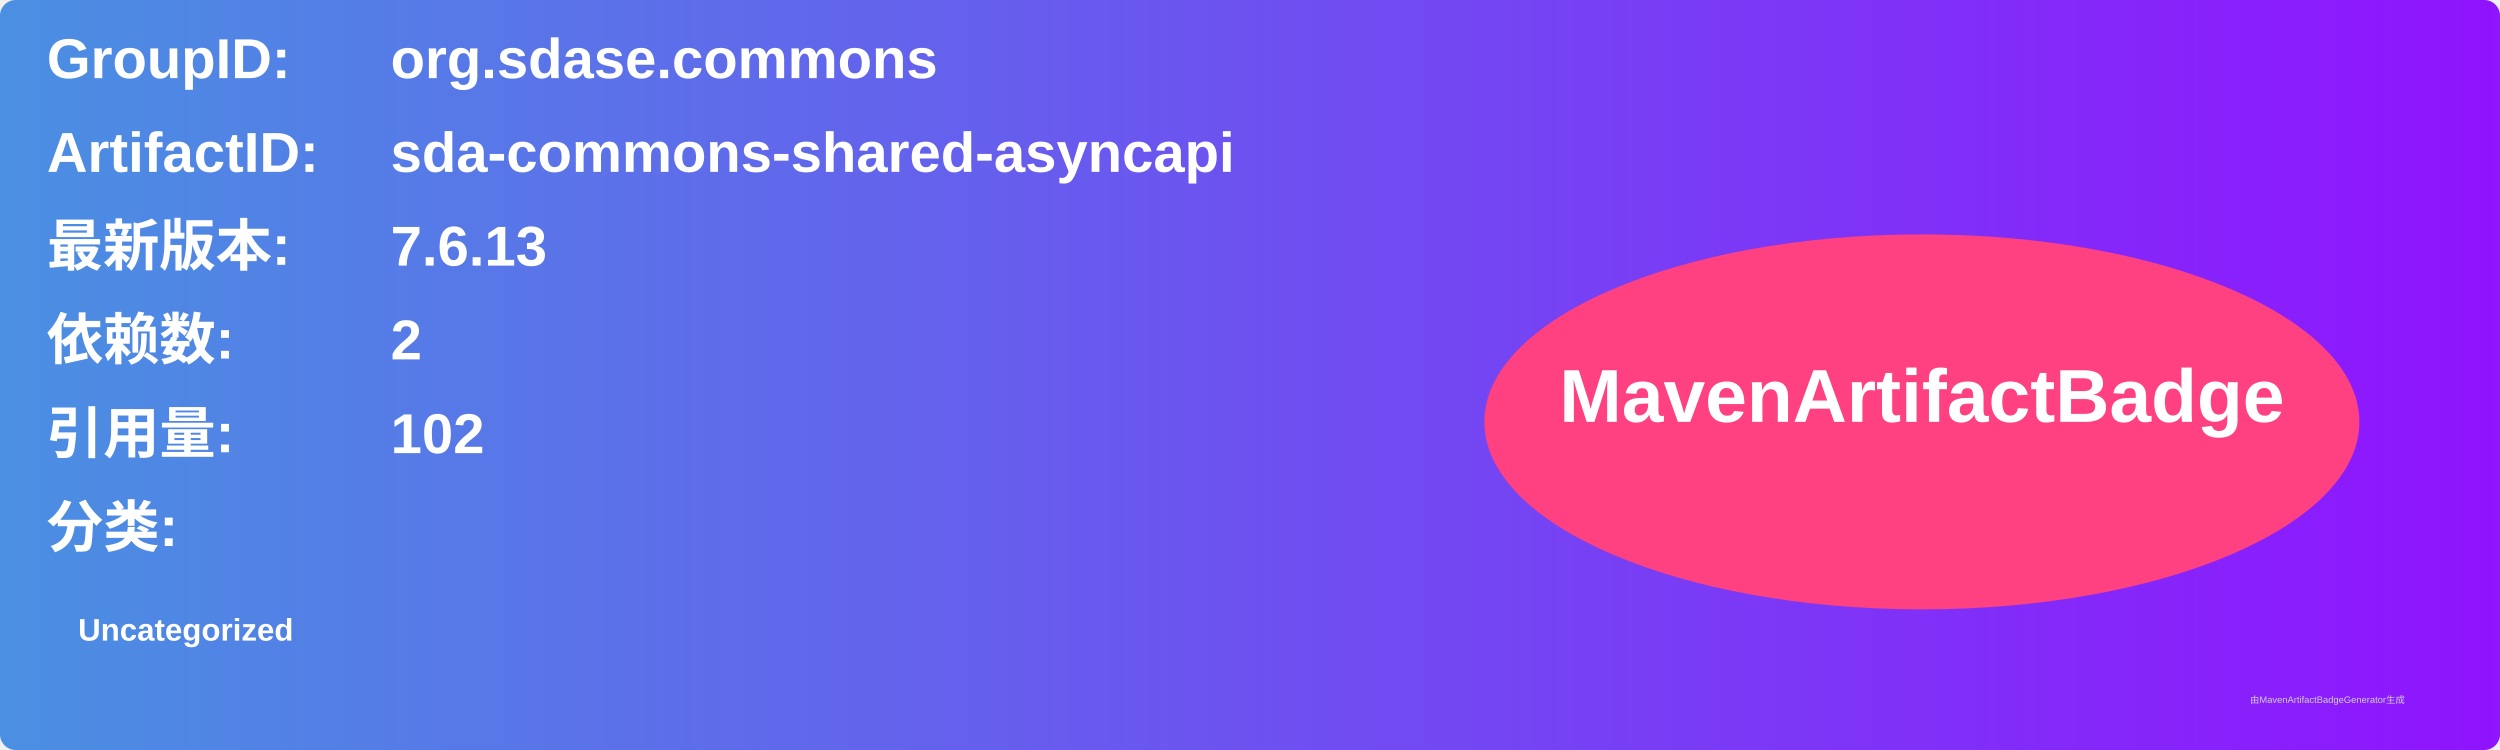
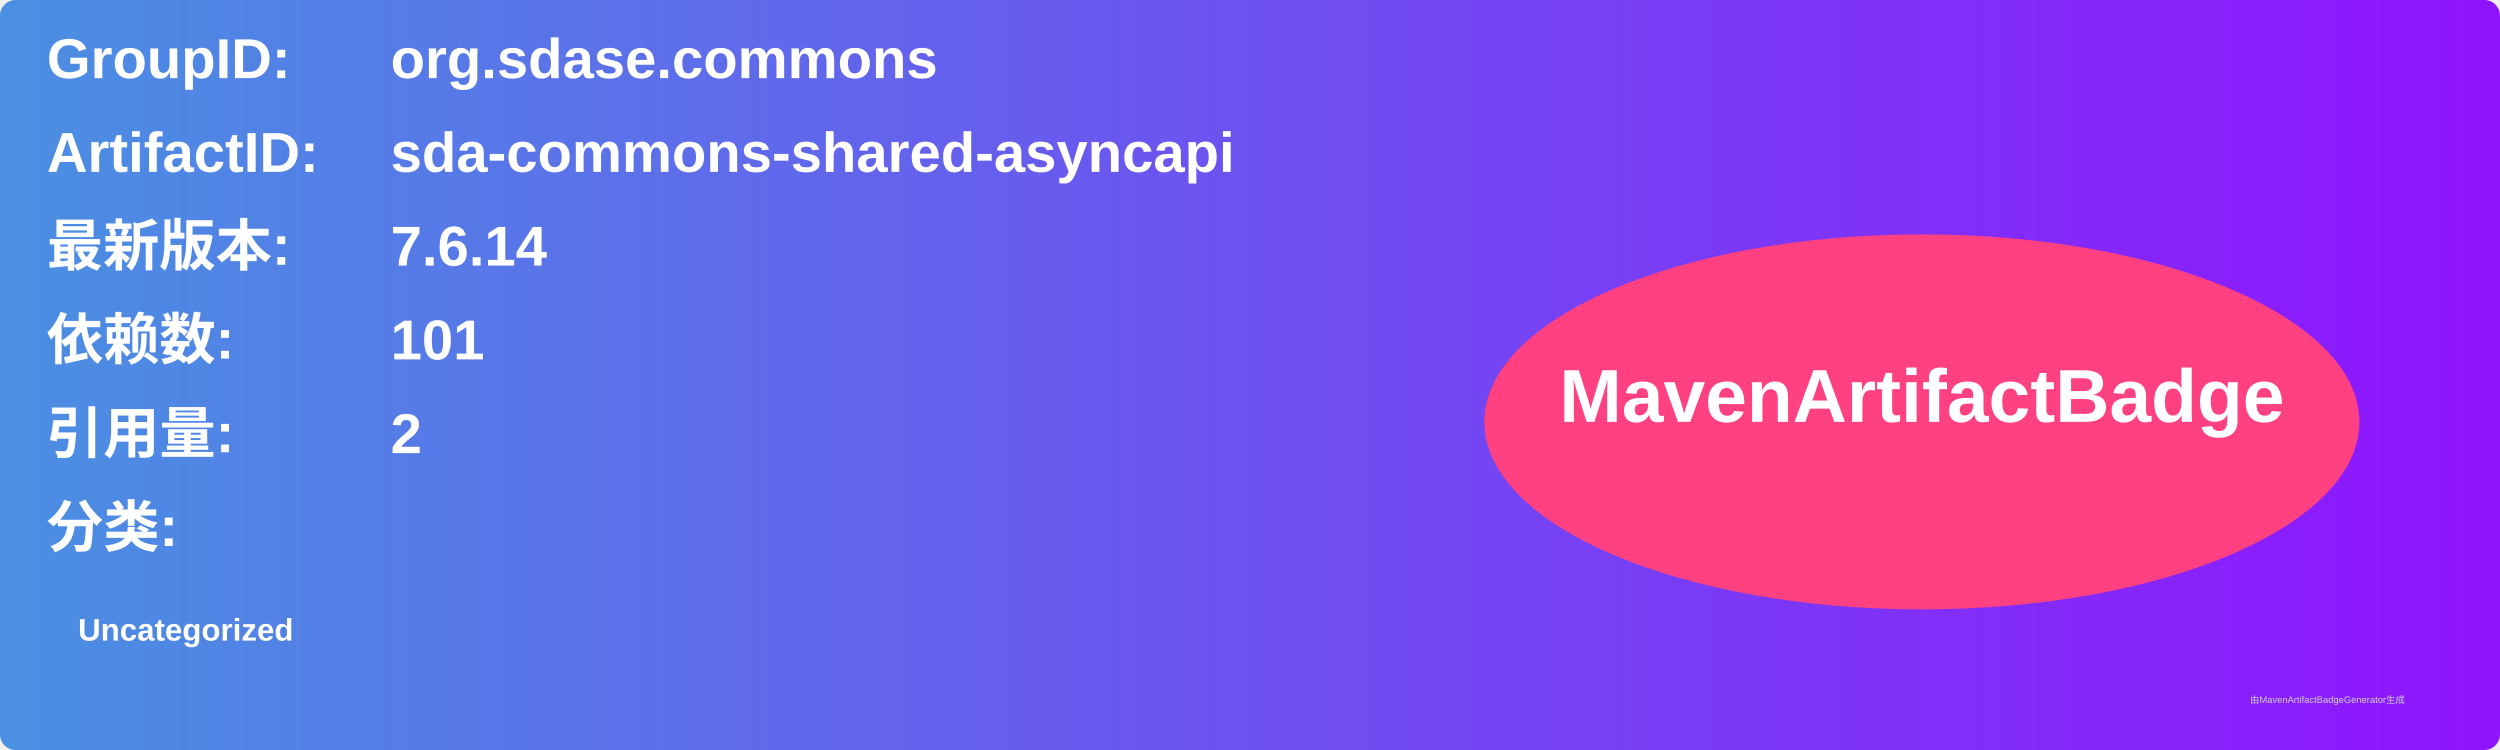
<svg xmlns="http://www.w3.org/2000/svg" width="800" height="240" viewBox="0 0 800 240">
  <linearGradient id="grad" x1="0%" y1="0%" x2="100%" y2="0%">
    <stop offset="0%" stop-color="#4a90e2" />
    <stop offset="100%" stop-color="#9013fe" />
  </linearGradient>
  <rect width="100%" height="100%" rx="5" ry="5" fill="url(#grad)" />
  <g transform="translate(15, 15)">
    <text x="0" y="10" font-family="Arial" font-size="18" fill="white" font-weight="bold" width="260">GroupID:</text>
    <text x="110" y="10" font-family="Arial" font-size="18" fill="white" font-weight="bold" width="460">org.sdase.commons</text>
    <text x="0" y="40" font-family="Arial" font-size="18" fill="white" font-weight="bold" width="260">ArtifactID:</text>
    <text x="110" y="40" font-family="Arial" font-size="18" fill="white" font-weight="bold" width="460">sda-commons-shared-asyncapi</text>
    <text x="0" y="70" font-family="Arial" font-size="18" fill="white" font-weight="bold">最新版本:</text>
    <text x="110" y="70" font-family="Arial" font-size="18" fill="white" font-weight="bold">
-       <tspan font-weight="bold">7.6.13</tspan>
+       <tspan font-weight="bold">7.6.14</tspan>
    </text>
    <text x="0" y="100" font-family="Arial" font-size="18" fill="white" font-weight="bold">依赖数: </text>
    <text x="110" y="100" font-family="Arial" font-size="18" fill="white">
-       <tspan font-weight="bold">2</tspan>
+       <tspan font-weight="bold">101</tspan>
    </text>
    <text x="0" y="130" font-family="Arial" font-size="18" fill="white" font-weight="bold">引用量: </text>
    <text x="110" y="130" font-family="Arial" font-size="18" fill="white">
-       <tspan font-weight="bold">102</tspan>
+       <tspan font-weight="bold">2</tspan>
    </text>
    <text x="0" y="160" font-family="Arial" font-size="18" fill="white" font-weight="bold">分类:</text>
    <text x="10" y="190" font-family="Arial" font-size="10" fill="white">
      <tspan font-weight="bold">Uncategorized</tspan>
    </text>
    <ellipse cx="600" cy="120" rx="140" ry="60" fill="#ff4081" />
    <text x="600" y="120" text-anchor="middle" font-family="Arial" font-size="24" fill="white" font-weight="bold">MavenArtifactBadge</text>
  </g>
  <text x="720" y="225" font-family="Arial" font-size="3" fill="#d0d0d0">由MavenArtifactBadgeGenerator生成</text>
</svg>
